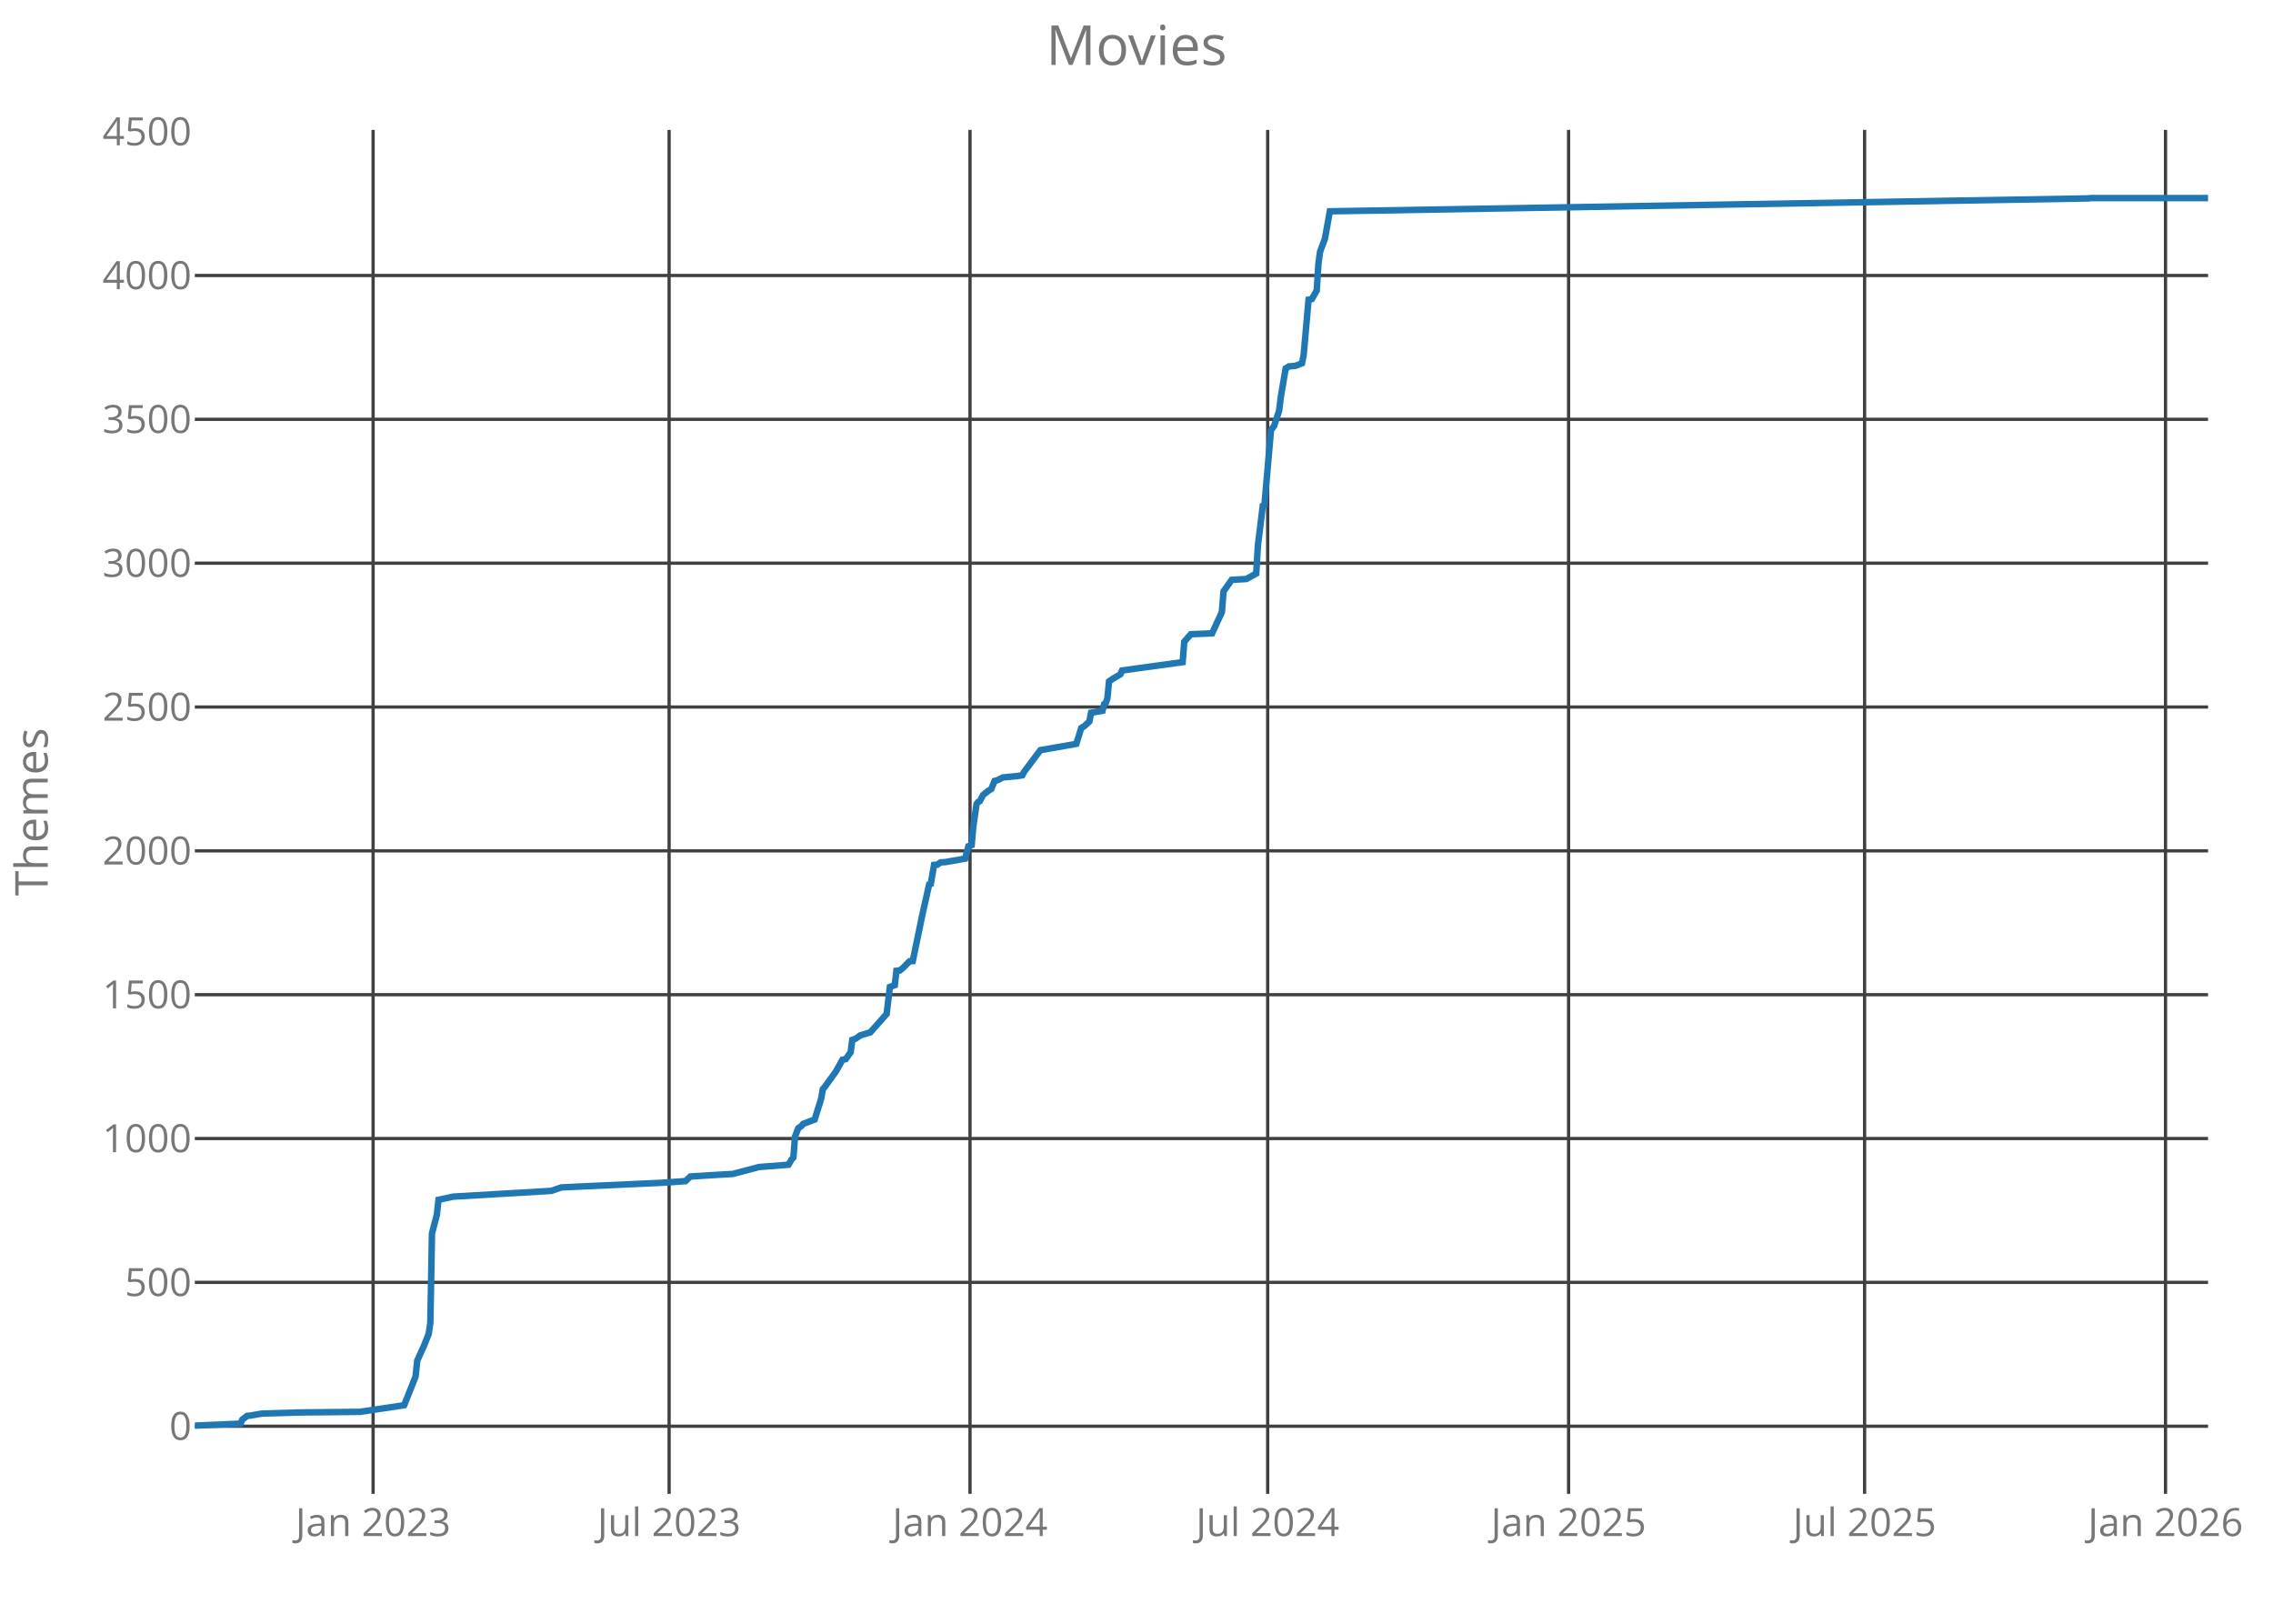
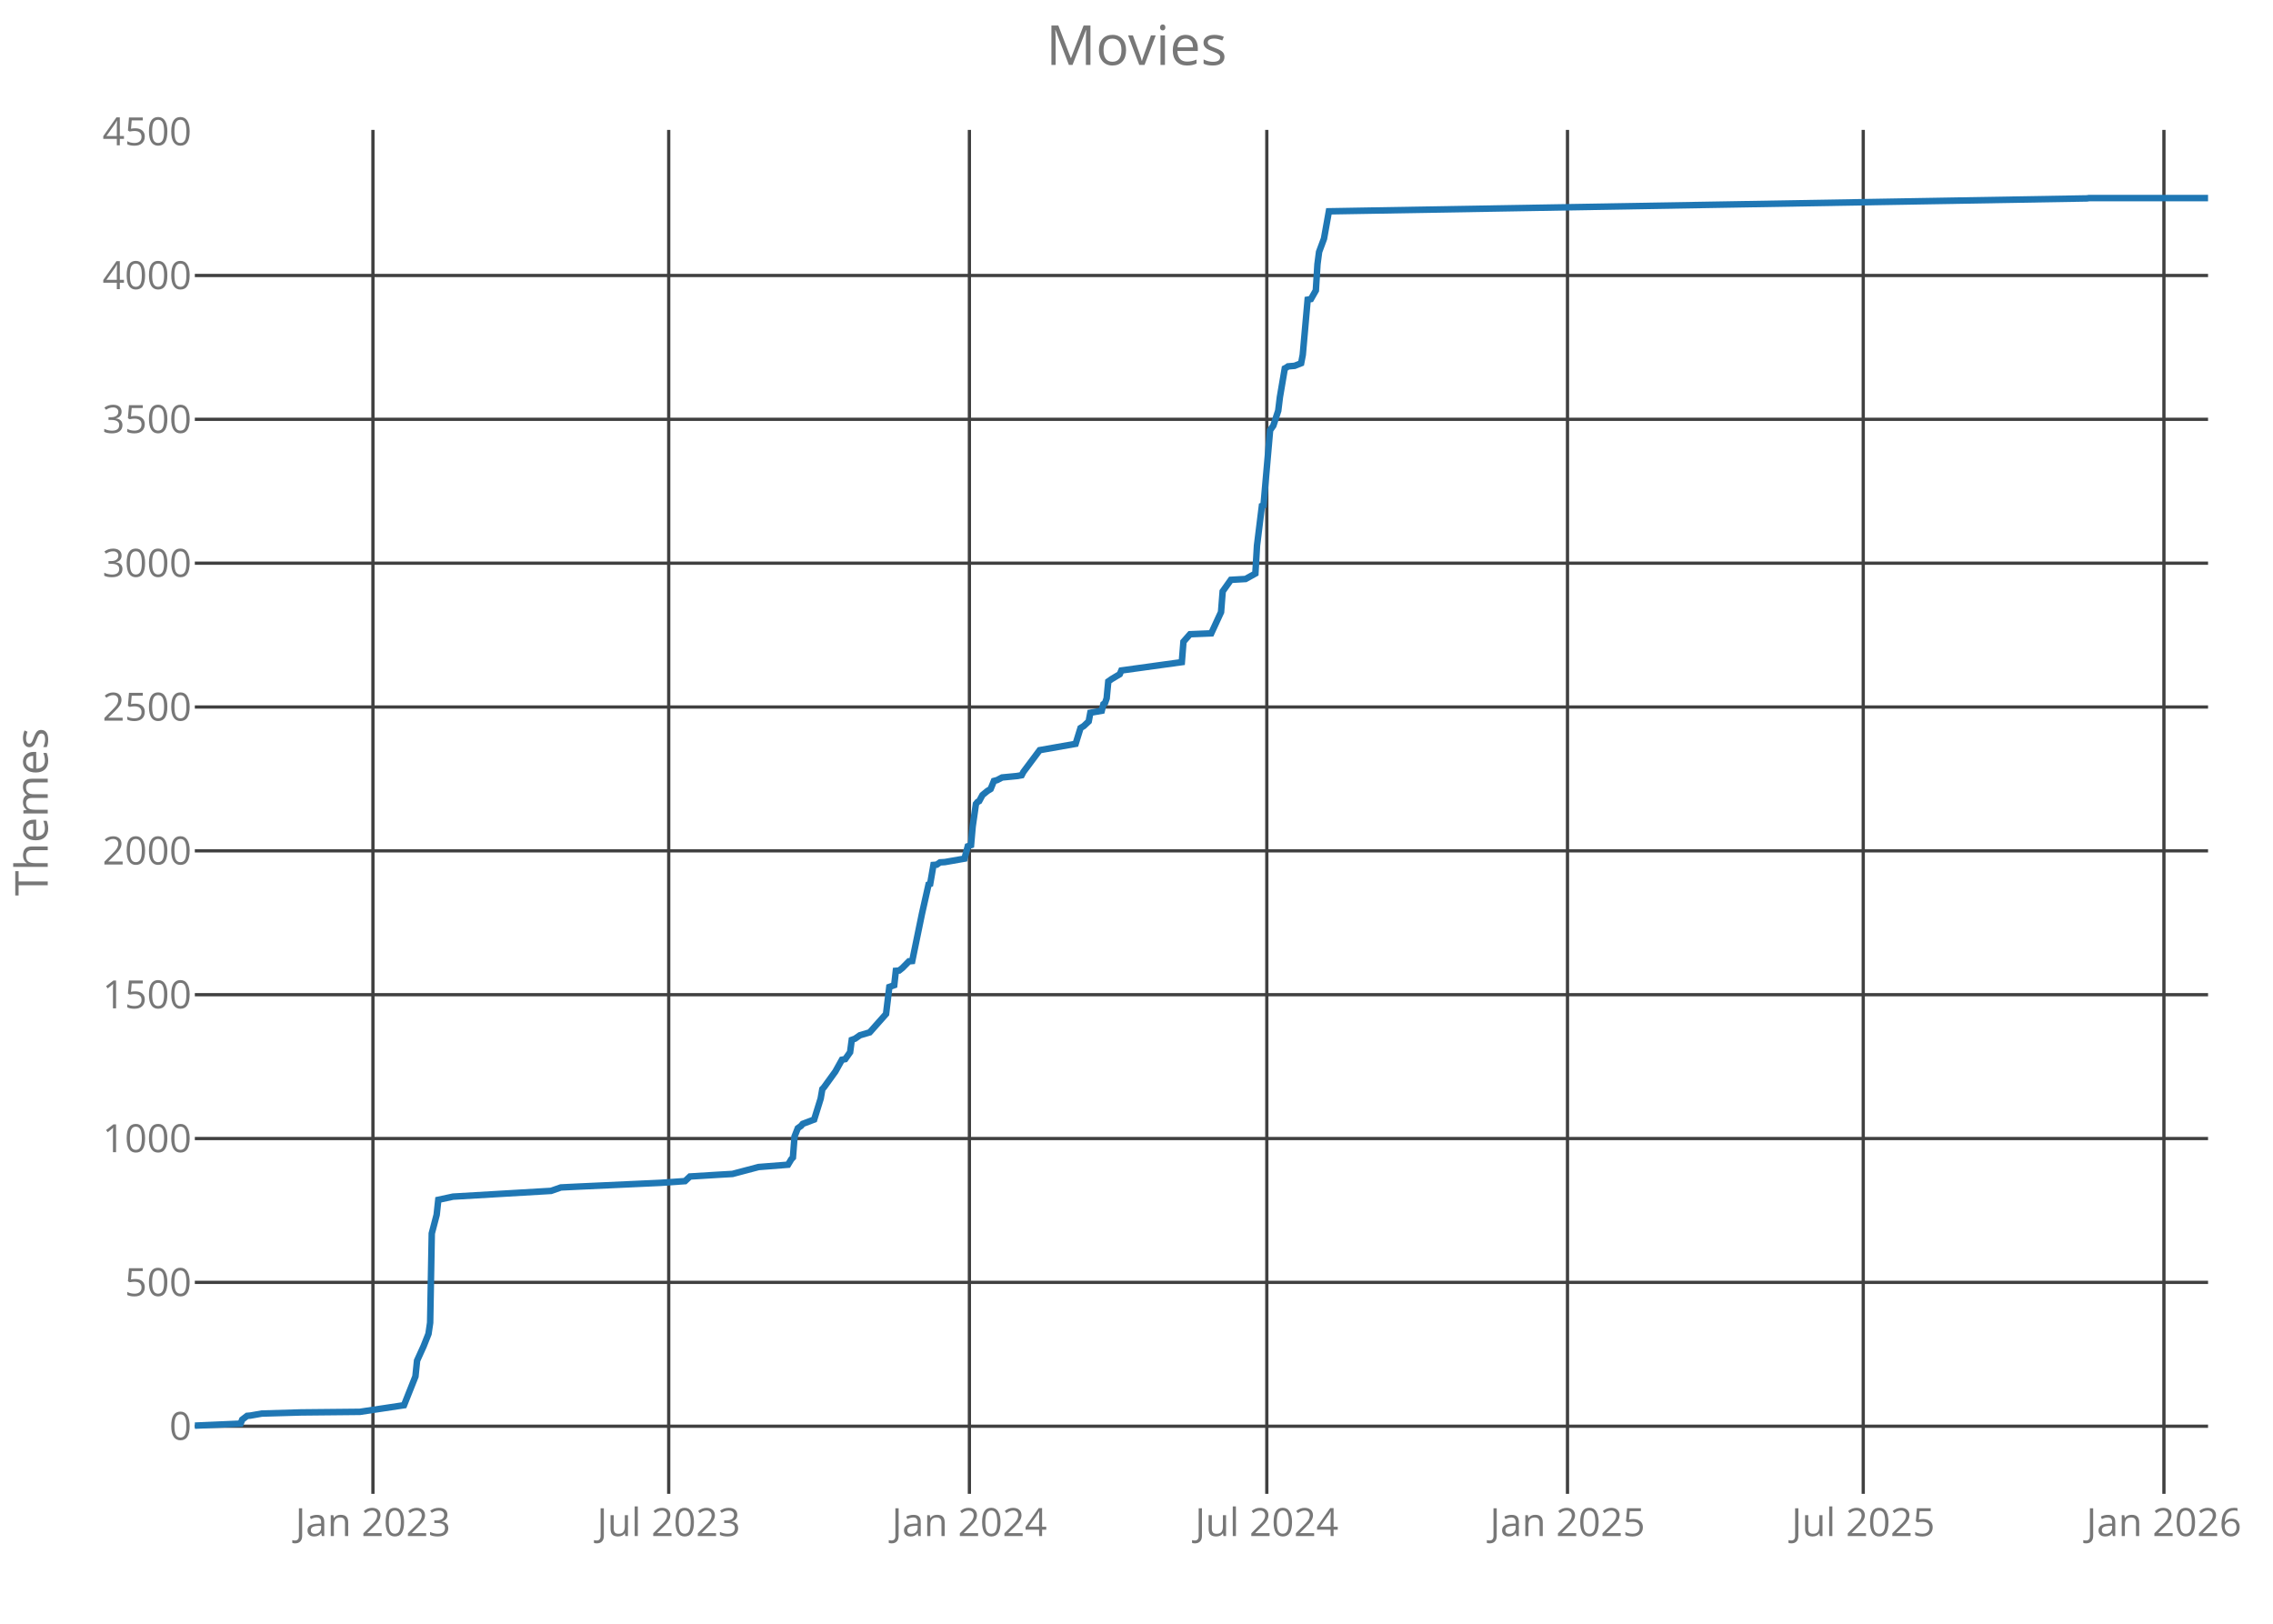
<svg xmlns="http://www.w3.org/2000/svg" class="main-svg" width="700" height="500" style="" viewBox="0 0 700 500">
  <rect x="0" y="0" width="700" height="500" style="fill: rgb(0, 0, 0); fill-opacity: 0;" />
-   <defs id="defs-778b1e">
+   <defs id="defs-b62c34">
    <g class="clips">
-       <clipPath id="clip778b1exyplot" class="plotclip">
+       <clipPath id="clipb62c34xyplot" class="plotclip">
        <rect width="620" height="420" />
      </clipPath>
-       <clipPath class="axesclip" id="clip778b1ex">
+       <clipPath class="axesclip" id="clipb62c34x">
        <rect x="60" y="0" width="620" height="500" />
      </clipPath>
-       <clipPath class="axesclip" id="clip778b1ey">
+       <clipPath class="axesclip" id="clipb62c34y">
        <rect x="0" y="40" width="700" height="420" />
      </clipPath>
-       <clipPath class="axesclip" id="clip778b1exy">
+       <clipPath class="axesclip" id="clipb62c34xy">
        <rect x="60" y="40" width="620" height="420" />
      </clipPath>
    </g>
    <g class="gradients" />
  </defs>
  <g class="bglayer">
    <rect class="bg" x="60" y="40" width="620" height="420" style="fill: rgb(0, 0, 0); fill-opacity: 0; stroke-width: 0;" />
  </g>
  <g class="layer-below">
    <g class="imagelayer" />
    <g class="shapelayer" />
  </g>
  <g class="cartesianlayer">
    <g class="subplot xy">
      <g class="layer-subplot">
        <g class="shapelayer" />
        <g class="imagelayer" />
      </g>
      <g class="gridlayer">
        <g class="x">
-           <path class="xgrid crisp" transform="translate(114.9,0)" d="M0,40v420" style="stroke: rgb(64, 64, 64); stroke-opacity: 1; stroke-width: 1px;" />
-           <path class="xgrid crisp" transform="translate(206.06,0)" d="M0,40v420" style="stroke: rgb(64, 64, 64); stroke-opacity: 1; stroke-width: 1px;" />
-           <path class="xgrid crisp" transform="translate(298.73,0)" d="M0,40v420" style="stroke: rgb(64, 64, 64); stroke-opacity: 1; stroke-width: 1px;" />
-           <path class="xgrid crisp" transform="translate(390.4,0)" d="M0,40v420" style="stroke: rgb(64, 64, 64); stroke-opacity: 1; stroke-width: 1px;" />
-           <path class="xgrid crisp" transform="translate(483.07,0)" d="M0,40v420" style="stroke: rgb(64, 64, 64); stroke-opacity: 1; stroke-width: 1px;" />
-           <path class="xgrid crisp" transform="translate(574.23,0)" d="M0,40v420" style="stroke: rgb(64, 64, 64); stroke-opacity: 1; stroke-width: 1px;" />
-           <path class="xgrid crisp" transform="translate(666.9,0)" d="M0,40v420" style="stroke: rgb(64, 64, 64); stroke-opacity: 1; stroke-width: 1px;" />
+           <path class="xgrid crisp" transform="translate(114.85,0)" d="M0,40v420" style="stroke: rgb(64, 64, 64); stroke-opacity: 1; stroke-width: 1px;" />
+           <path class="xgrid crisp" transform="translate(205.94,0)" d="M0,40v420" style="stroke: rgb(64, 64, 64); stroke-opacity: 1; stroke-width: 1px;" />
+           <path class="xgrid crisp" transform="translate(298.54,0)" d="M0,40v420" style="stroke: rgb(64, 64, 64); stroke-opacity: 1; stroke-width: 1px;" />
+           <path class="xgrid crisp" transform="translate(390.13,0)" d="M0,40v420" style="stroke: rgb(64, 64, 64); stroke-opacity: 1; stroke-width: 1px;" />
+           <path class="xgrid crisp" transform="translate(482.73,0)" d="M0,40v420" style="stroke: rgb(64, 64, 64); stroke-opacity: 1; stroke-width: 1px;" />
+           <path class="xgrid crisp" transform="translate(573.81,0)" d="M0,40v420" style="stroke: rgb(64, 64, 64); stroke-opacity: 1; stroke-width: 1px;" />
+           <path class="xgrid crisp" transform="translate(666.41,0)" d="M0,40v420" style="stroke: rgb(64, 64, 64); stroke-opacity: 1; stroke-width: 1px;" />
        </g>
        <g class="y">
          <path class="ygrid crisp" transform="translate(0,439.18)" d="M60,0h620" style="stroke: rgb(64, 64, 64); stroke-opacity: 1; stroke-width: 1px;" />
          <path class="ygrid crisp" transform="translate(0,394.88)" d="M60,0h620" style="stroke: rgb(64, 64, 64); stroke-opacity: 1; stroke-width: 1px;" />
          <path class="ygrid crisp" transform="translate(0,350.59)" d="M60,0h620" style="stroke: rgb(64, 64, 64); stroke-opacity: 1; stroke-width: 1px;" />
          <path class="ygrid crisp" transform="translate(0,306.3)" d="M60,0h620" style="stroke: rgb(64, 64, 64); stroke-opacity: 1; stroke-width: 1px;" />
          <path class="ygrid crisp" transform="translate(0,262)" d="M60,0h620" style="stroke: rgb(64, 64, 64); stroke-opacity: 1; stroke-width: 1px;" />
          <path class="ygrid crisp" transform="translate(0,217.71)" d="M60,0h620" style="stroke: rgb(64, 64, 64); stroke-opacity: 1; stroke-width: 1px;" />
          <path class="ygrid crisp" transform="translate(0,173.42)" d="M60,0h620" style="stroke: rgb(64, 64, 64); stroke-opacity: 1; stroke-width: 1px;" />
          <path class="ygrid crisp" transform="translate(0,129.12)" d="M60,0h620" style="stroke: rgb(64, 64, 64); stroke-opacity: 1; stroke-width: 1px;" />
          <path class="ygrid crisp" transform="translate(0,84.83)" d="M60,0h620" style="stroke: rgb(64, 64, 64); stroke-opacity: 1; stroke-width: 1px;" />
        </g>
      </g>
      <g class="zerolinelayer" />
      <path class="xlines-below crisp" d="M0,0" style="fill: none;" />
      <path class="ylines-below crisp" d="M0,0" style="fill: none;" />
      <g class="overlines-below" />
      <g class="xaxislayer-below">
        <g class="xtick">
-           <text text-anchor="middle" x="0" y="473" transform="translate(114.9,0)" style="font-family: 'Open Sans'; font-size: 12px; fill: rgb(119, 119, 119); fill-opacity: 1; white-space: pre;">Jan 2023</text>
+           <text text-anchor="middle" x="0" y="473" transform="translate(114.85,0)" style="font-family: 'Open Sans'; font-size: 12px; fill: rgb(119, 119, 119); fill-opacity: 1; white-space: pre;">Jan 2023</text>
        </g>
        <g class="xtick">
-           <text text-anchor="middle" x="0" y="473" transform="translate(206.06,0)" style="font-family: 'Open Sans'; font-size: 12px; fill: rgb(119, 119, 119); fill-opacity: 1; white-space: pre;">Jul 2023</text>
+           <text text-anchor="middle" x="0" y="473" transform="translate(205.94,0)" style="font-family: 'Open Sans'; font-size: 12px; fill: rgb(119, 119, 119); fill-opacity: 1; white-space: pre;">Jul 2023</text>
        </g>
        <g class="xtick">
-           <text text-anchor="middle" x="0" y="473" transform="translate(298.73,0)" style="font-family: 'Open Sans'; font-size: 12px; fill: rgb(119, 119, 119); fill-opacity: 1; white-space: pre;">Jan 2024</text>
+           <text text-anchor="middle" x="0" y="473" transform="translate(298.54,0)" style="font-family: 'Open Sans'; font-size: 12px; fill: rgb(119, 119, 119); fill-opacity: 1; white-space: pre;">Jan 2024</text>
        </g>
        <g class="xtick">
-           <text text-anchor="middle" x="0" y="473" transform="translate(390.4,0)" style="font-family: 'Open Sans'; font-size: 12px; fill: rgb(119, 119, 119); fill-opacity: 1; white-space: pre;">Jul 2024</text>
+           <text text-anchor="middle" x="0" y="473" transform="translate(390.13,0)" style="font-family: 'Open Sans'; font-size: 12px; fill: rgb(119, 119, 119); fill-opacity: 1; white-space: pre;">Jul 2024</text>
        </g>
        <g class="xtick">
-           <text text-anchor="middle" x="0" y="473" transform="translate(483.07,0)" style="font-family: 'Open Sans'; font-size: 12px; fill: rgb(119, 119, 119); fill-opacity: 1; white-space: pre;">Jan 2025</text>
+           <text text-anchor="middle" x="0" y="473" transform="translate(482.73,0)" style="font-family: 'Open Sans'; font-size: 12px; fill: rgb(119, 119, 119); fill-opacity: 1; white-space: pre;">Jan 2025</text>
        </g>
        <g class="xtick">
-           <text text-anchor="middle" x="0" y="473" transform="translate(574.23,0)" style="font-family: 'Open Sans'; font-size: 12px; fill: rgb(119, 119, 119); fill-opacity: 1; white-space: pre;">Jul 2025</text>
+           <text text-anchor="middle" x="0" y="473" transform="translate(573.81,0)" style="font-family: 'Open Sans'; font-size: 12px; fill: rgb(119, 119, 119); fill-opacity: 1; white-space: pre;">Jul 2025</text>
        </g>
        <g class="xtick">
-           <text text-anchor="middle" x="0" y="473" transform="translate(666.9,0)" style="font-family: 'Open Sans'; font-size: 12px; fill: rgb(119, 119, 119); fill-opacity: 1; white-space: pre;">Jan 2026</text>
+           <text text-anchor="middle" x="0" y="473" transform="translate(666.41,0)" style="font-family: 'Open Sans'; font-size: 12px; fill: rgb(119, 119, 119); fill-opacity: 1; white-space: pre;">Jan 2026</text>
        </g>
      </g>
      <g class="yaxislayer-below">
        <g class="ytick">
          <text text-anchor="end" x="59" y="4.2" transform="translate(0,439.18)" style="font-family: 'Open Sans'; font-size: 12px; fill: rgb(119, 119, 119); fill-opacity: 1; white-space: pre;">0</text>
        </g>
        <g class="ytick">
          <text text-anchor="end" x="59" y="4.2" transform="translate(0,394.88)" style="font-family: 'Open Sans'; font-size: 12px; fill: rgb(119, 119, 119); fill-opacity: 1; white-space: pre;">500</text>
        </g>
        <g class="ytick">
          <text text-anchor="end" x="59" y="4.2" transform="translate(0,350.59)" style="font-family: 'Open Sans'; font-size: 12px; fill: rgb(119, 119, 119); fill-opacity: 1; white-space: pre;">1000</text>
        </g>
        <g class="ytick">
          <text text-anchor="end" x="59" y="4.2" transform="translate(0,306.3)" style="font-family: 'Open Sans'; font-size: 12px; fill: rgb(119, 119, 119); fill-opacity: 1; white-space: pre;">1500</text>
        </g>
        <g class="ytick">
          <text text-anchor="end" x="59" y="4.2" transform="translate(0,262)" style="font-family: 'Open Sans'; font-size: 12px; fill: rgb(119, 119, 119); fill-opacity: 1; white-space: pre;">2000</text>
        </g>
        <g class="ytick">
          <text text-anchor="end" x="59" y="4.2" transform="translate(0,217.71)" style="font-family: 'Open Sans'; font-size: 12px; fill: rgb(119, 119, 119); fill-opacity: 1; white-space: pre;">2500</text>
        </g>
        <g class="ytick">
          <text text-anchor="end" x="59" y="4.2" transform="translate(0,173.42)" style="font-family: 'Open Sans'; font-size: 12px; fill: rgb(119, 119, 119); fill-opacity: 1; white-space: pre;">3000</text>
        </g>
        <g class="ytick">
          <text text-anchor="end" x="59" y="4.2" transform="translate(0,129.12)" style="font-family: 'Open Sans'; font-size: 12px; fill: rgb(119, 119, 119); fill-opacity: 1; white-space: pre;">3500</text>
        </g>
        <g class="ytick">
          <text text-anchor="end" x="59" y="4.2" transform="translate(0,84.83)" style="font-family: 'Open Sans'; font-size: 12px; fill: rgb(119, 119, 119); fill-opacity: 1; white-space: pre;">4000</text>
        </g>
        <g class="ytick">
          <text text-anchor="end" x="59" y="4.2" transform="translate(0,40.54)" style="font-family: 'Open Sans'; font-size: 12px; fill: rgb(119, 119, 119); fill-opacity: 1; white-space: pre;">4500</text>
        </g>
      </g>
      <g class="overaxes-below" />
-       <g class="plot" transform="translate(60,40)" clip-path="url('#clip778b1exyplot')">
+       <g class="plot" transform="translate(60,40)" clip-path="url('#clipb62c34xyplot')">
        <g class="scatterlayer mlayer">
-           <g class="trace scatter trace20e87f" style="stroke-miterlimit: 2; opacity: 1;">
+           <g class="trace scatter trace36b32c" style="stroke-miterlimit: 2; opacity: 1;">
            <g class="fills" />
            <g class="errorbars" />
            <g class="lines">
-               <path class="js-line" d="M0,399L14.1,398.38L14.61,397.14L16.12,395.99L17.12,395.9L20.65,395.28L32.74,394.93L50.87,394.75L64.47,392.71L67.99,383.85L68.5,378.98L70.51,374.55L72.02,370.74L72.53,367.29L73.03,339.82L74.54,334.07L75.04,329.46L79.58,328.48L109.8,326.71L112.82,325.65L118.36,325.38L143.54,324.23L151.1,323.7L152.61,322.28L161.17,321.75L165.7,321.49L173.76,319.36L182.83,318.65L183.83,316.97L184.34,316.44L184.84,309.97L185.85,307.4L186.86,306.69L187.36,306.07L190.89,304.74L192.9,298.28L193.4,295.35L193.91,294.82L197.43,289.95L199.45,286.32L200.45,286.14L201.97,284.01L202.47,280.21L203.48,279.85L204.99,278.79L208.01,277.9L213.05,272.23L214.05,263.91L215.56,263.37L216.07,258.94L217.08,258.86L218.08,258.06L220.1,256.02L221.1,255.93L224.13,241.32L226.14,232.37L226.65,232.19L227.65,226.34L228.66,226.26L229.67,225.55L231.18,225.46L237.22,224.4L238.23,220.59L239.24,220.23L239.74,214.47L240.75,207.56L241.25,206.94L241.75,206.68L242.76,204.82L244.27,203.58L245.28,202.96L246.29,200.48L247.29,200.21L248.81,199.41L253.34,198.97L254.85,198.71L255.35,197.73L260.39,191L271.47,189.05L272.98,184.18L273.99,183.56L275.5,182.14L276,179.48L279.53,178.86L280.03,176.82L280.54,176.47L281.04,175.05L281.54,169.83L282.55,169.12L285.07,167.61L285.57,166.46L304.21,163.89L304.71,157.6L306.73,155.3L313.27,155.03L316.3,148.48L316.8,142.1L319.32,138.55L323.85,138.29L326.87,136.61L327.38,128.01L328.89,115.79L329.39,115.61L331.41,92.49L332.41,91.07L333.92,86.47L334.43,82.3L335.94,73.44L336.44,73.18L336.95,72.82L338.96,72.65L340.97,71.85L341.48,69.28L342.99,52.27L344,52.09L345.51,49.44L346.01,41.37L346.52,37.57L348.03,33.49L349.54,25.07L583.23,21.09L583.74,21L620,21" style="vector-effect: non-scaling-stroke; fill: none; stroke: rgb(31, 119, 180); stroke-opacity: 1; stroke-width: 2px; opacity: 1;" />
+               <path class="js-line" d="M0,399L14.09,398.38L14.59,397.14L16.1,395.99L17.11,395.9L20.63,395.28L32.71,394.93L50.83,394.75L64.42,392.71L67.94,383.85L68.44,378.98L70.45,374.55L71.96,370.74L72.47,367.29L72.97,339.82L74.48,334.07L74.98,329.46L79.51,328.48L109.71,326.71L112.73,325.65L118.26,325.38L143.43,324.23L150.97,323.7L152.48,322.28L161.04,321.75L165.57,321.49L173.62,319.36L182.68,318.65L183.69,316.97L184.19,316.44L184.69,309.97L185.7,307.4L186.7,306.69L187.21,306.07L190.73,304.74L192.74,298.28L193.25,295.35L193.75,294.82L197.27,289.95L199.29,286.32L200.29,286.14L201.8,284.01L202.31,280.21L203.31,279.85L204.82,278.79L207.84,277.9L212.87,272.23L213.88,263.91L215.39,263.37L215.89,258.94L216.9,258.86L217.91,258.06L219.92,256.02L220.93,255.93L223.94,241.32L225.96,232.37L226.46,232.19L227.47,226.34L228.47,226.26L229.48,225.55L230.99,225.46L237.03,224.4L238.04,220.59L239.04,220.23L239.55,214.47L240.55,207.56L241.06,206.94L241.56,206.68L242.56,204.82L244.07,203.58L245.08,202.96L246.09,200.48L247.09,200.21L248.6,199.41L253.13,198.97L254.64,198.71L255.15,197.73L260.18,191L271.25,189.05L272.76,184.18L273.77,183.56L275.28,182.14L275.78,179.48L279.3,178.86L279.81,176.82L280.31,176.47L280.81,175.05L281.31,169.83L282.32,169.12L284.84,167.61L285.34,166.46L303.96,163.89L304.46,157.6L306.48,155.3L313.02,155.03L316.04,148.48L316.54,142.1L319.06,138.55L323.59,138.29L326.61,136.61L327.11,128.01L328.62,115.79L329.12,115.61L331.14,92.49L332.14,91.07L333.65,86.47L334.16,82.3L335.67,73.44L336.17,73.18L336.67,72.82L338.69,72.65L340.7,71.85L341.2,69.28L342.71,52.27L343.72,52.09L345.23,49.44L345.73,41.37L346.23,37.57L347.74,33.49L349.25,25.07L582.76,21.09L583.26,21L620,21" style="vector-effect: non-scaling-stroke; fill: none; stroke: rgb(31, 119, 180); stroke-opacity: 1; stroke-width: 2px; opacity: 1;" />
            </g>
            <g class="points" />
            <g class="text" />
          </g>
        </g>
      </g>
      <g class="overplot" />
      <path class="xlines-above" />
      <path class="ylines-above" />
      <g class="overlines-above" />
      <g class="xaxislayer-above" />
      <g class="yaxislayer-above" />
      <g class="overaxes-above" />
    </g>
  </g>
  <g class="polarlayer" />
  <g class="ternarylayer" />
  <g class="geolayer" />
  <g class="funnelarealayer" />
  <g class="pielayer" />
  <g class="treemaplayer" />
  <g class="sunburstlayer" />
  <g class="glimages" />
-   <defs id="topdefs-778b1e">
+   <defs id="topdefs-b62c34">
    <g class="clips" />
  </defs>
  <g class="layer-above">
    <g class="imagelayer" />
    <g class="shapelayer" />
  </g>
  <g class="infolayer">
    <g class="g-gtitle">
      <text class="gtitle" x="350" y="20" text-anchor="middle" dy="0em" style="font-family: 'Open Sans'; font-size: 17px; fill: rgb(119, 119, 119); opacity: 1; font-weight: normal; white-space: pre;">Movies</text>
    </g>
    <g class="g-xtitle" />
    <g class="g-ytitle">
      <text class="ytitle" transform="rotate(-90,14.7,250)" x="14.7" y="250" text-anchor="middle" style="font-family: 'Open Sans'; font-size: 14px; fill: rgb(119, 119, 119); opacity: 1; font-weight: normal; white-space: pre;">Themes</text>
    </g>
  </g>
</svg>
